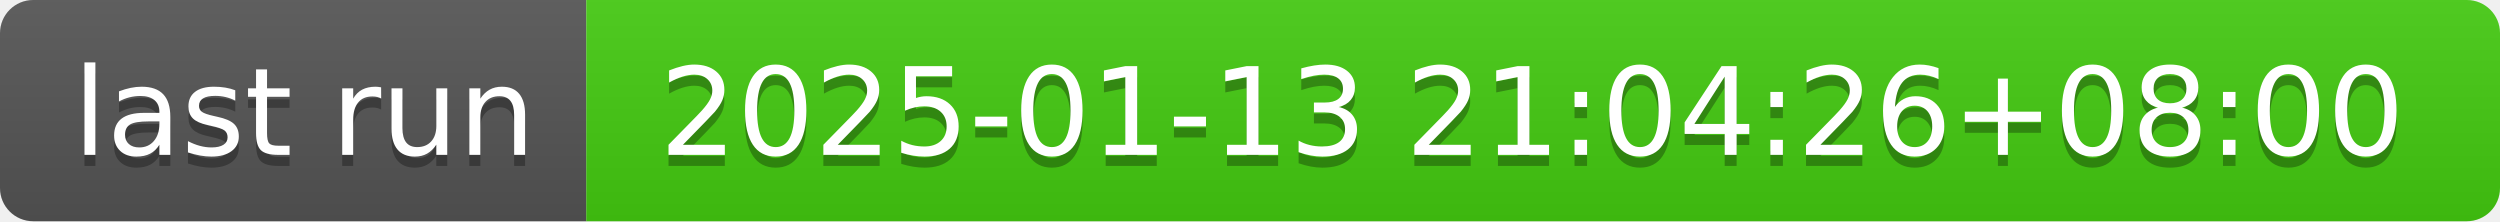
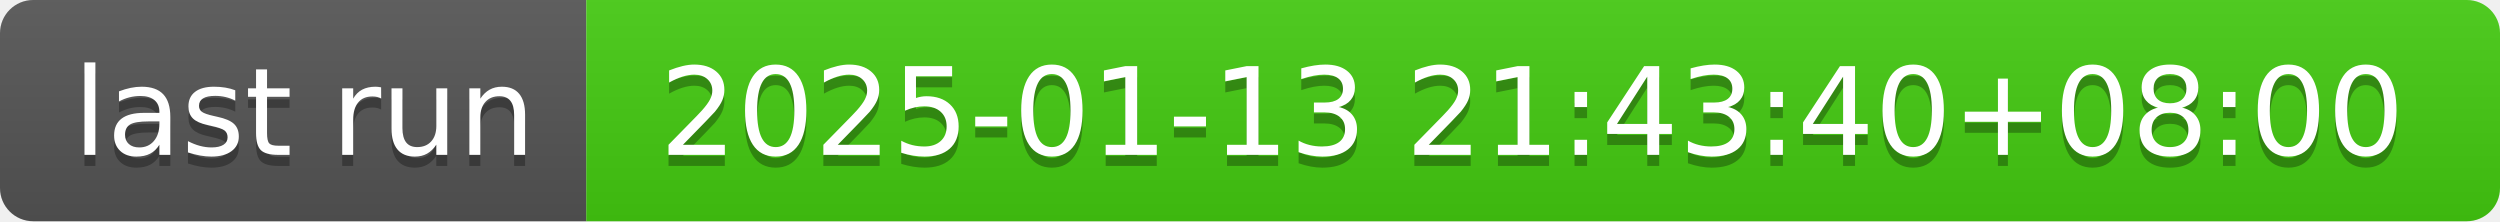
- <svg xmlns="http://www.w3.org/2000/svg" width="226" height="20" role="img" aria-label="last run: 2025-01-13 21:04:26+08:00">
+ <svg xmlns="http://www.w3.org/2000/svg" width="226" height="20" role="img" aria-label="last run: 2025-01-13 21:43:40+08:00">
  <linearGradient id="s" x2="0" y2="100%">
    <stop offset="0" stop-color="#bbb" stop-opacity=".1" />
    <stop offset="1" stop-opacity=".1" />
  </linearGradient>
  <clipPath id="r">
    <rect width="226" height="20" rx="3" fill="#fff" />
  </clipPath>
  <g clip-path="url(#r)">
    <rect width="53" height="20" fill="#555" />
    <rect x="53" width="173" height="20" fill="#4c1" />
    <rect width="226" height="20" fill="url(#s)" />
  </g>
  <g fill="#fff" text-anchor="middle" font-family="Verdana,Geneva,DejaVu Sans,sans-serif" text-rendering="geometricPrecision" font-size="110">
    <text aria-hidden="true" x="275" y="150" fill="#010101" fill-opacity=".3" transform="scale(.1)" textLength="430">last run</text>
    <text x="275" y="140" transform="scale(.1)" fill="#fff" textLength="430">last run</text>
-     <text aria-hidden="true" x="1385" y="150" fill="#010101" fill-opacity=".3" transform="scale(.1)" textLength="1630">2025-01-13 21:04:26+08:00</text>
-     <text x="1385" y="140" transform="scale(.1)" fill="#fff" textLength="1630">2025-01-13 21:04:26+08:00</text>
+     <text aria-hidden="true" x="1385" y="150" fill="#010101" fill-opacity=".3" transform="scale(.1)" textLength="1630">2025-01-13 21:43:40+08:00</text>
+     <text x="1385" y="140" transform="scale(.1)" fill="#fff" textLength="1630">2025-01-13 21:43:40+08:00</text>
  </g>
</svg>
